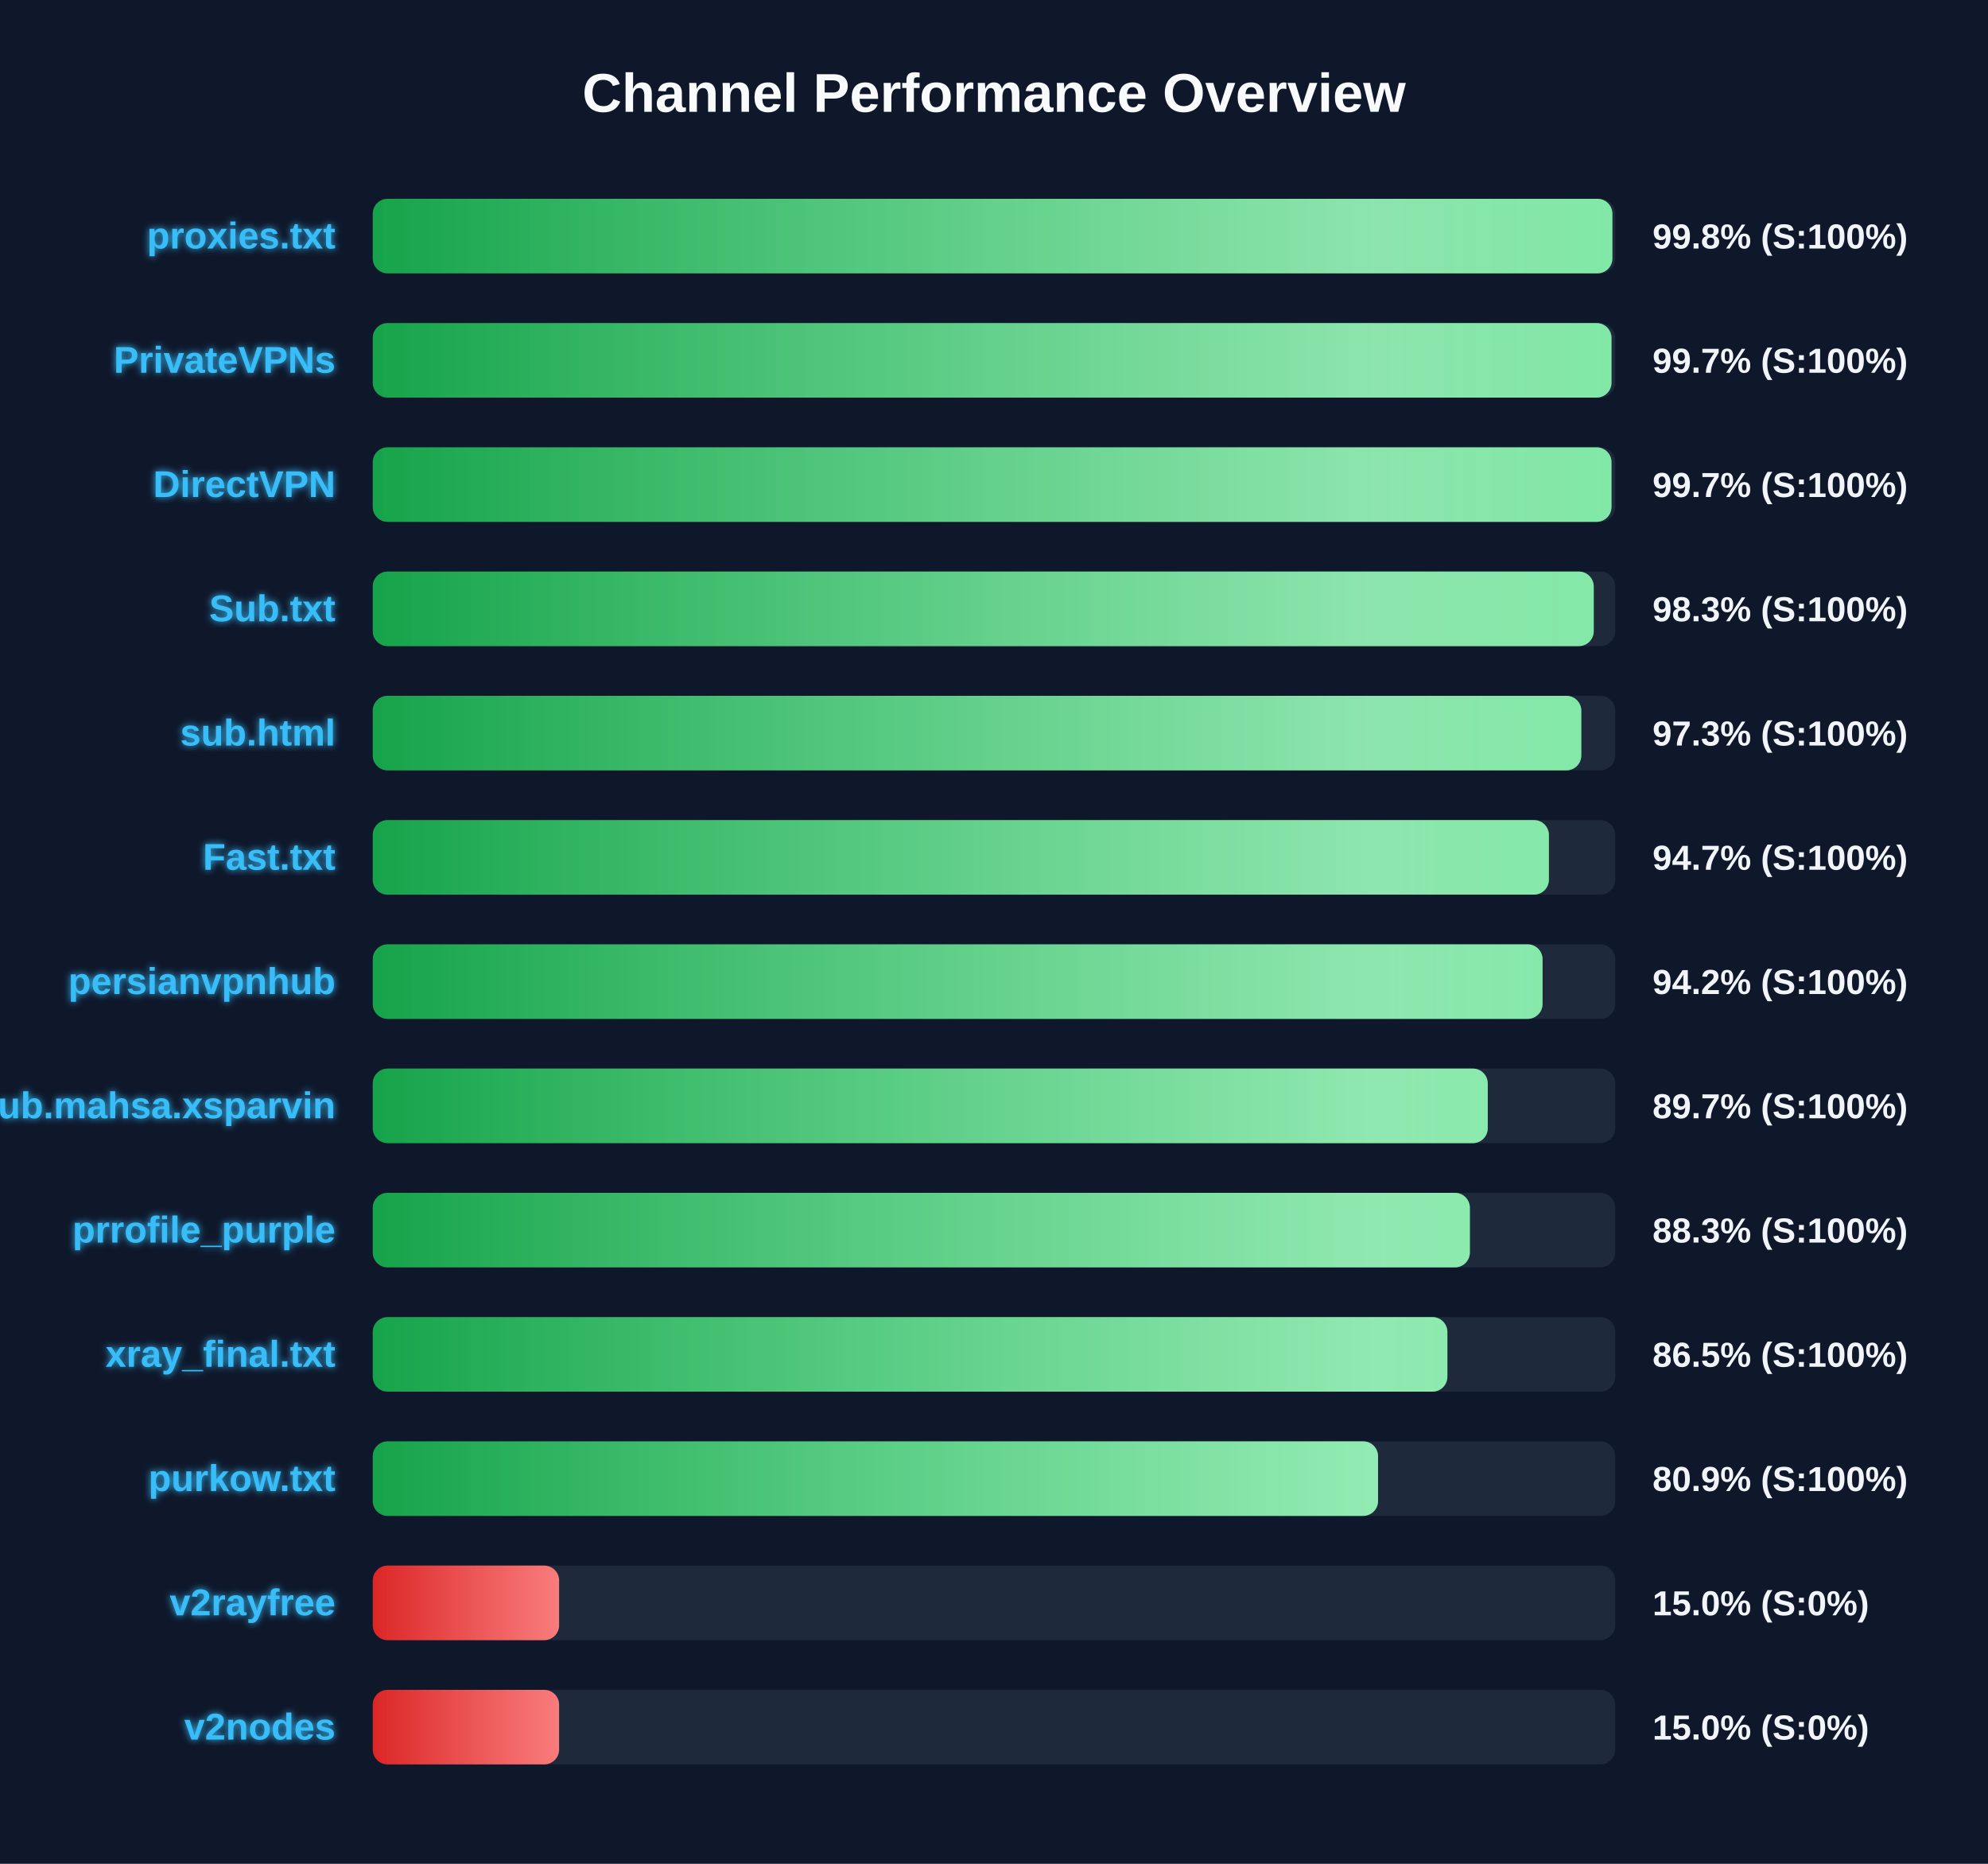
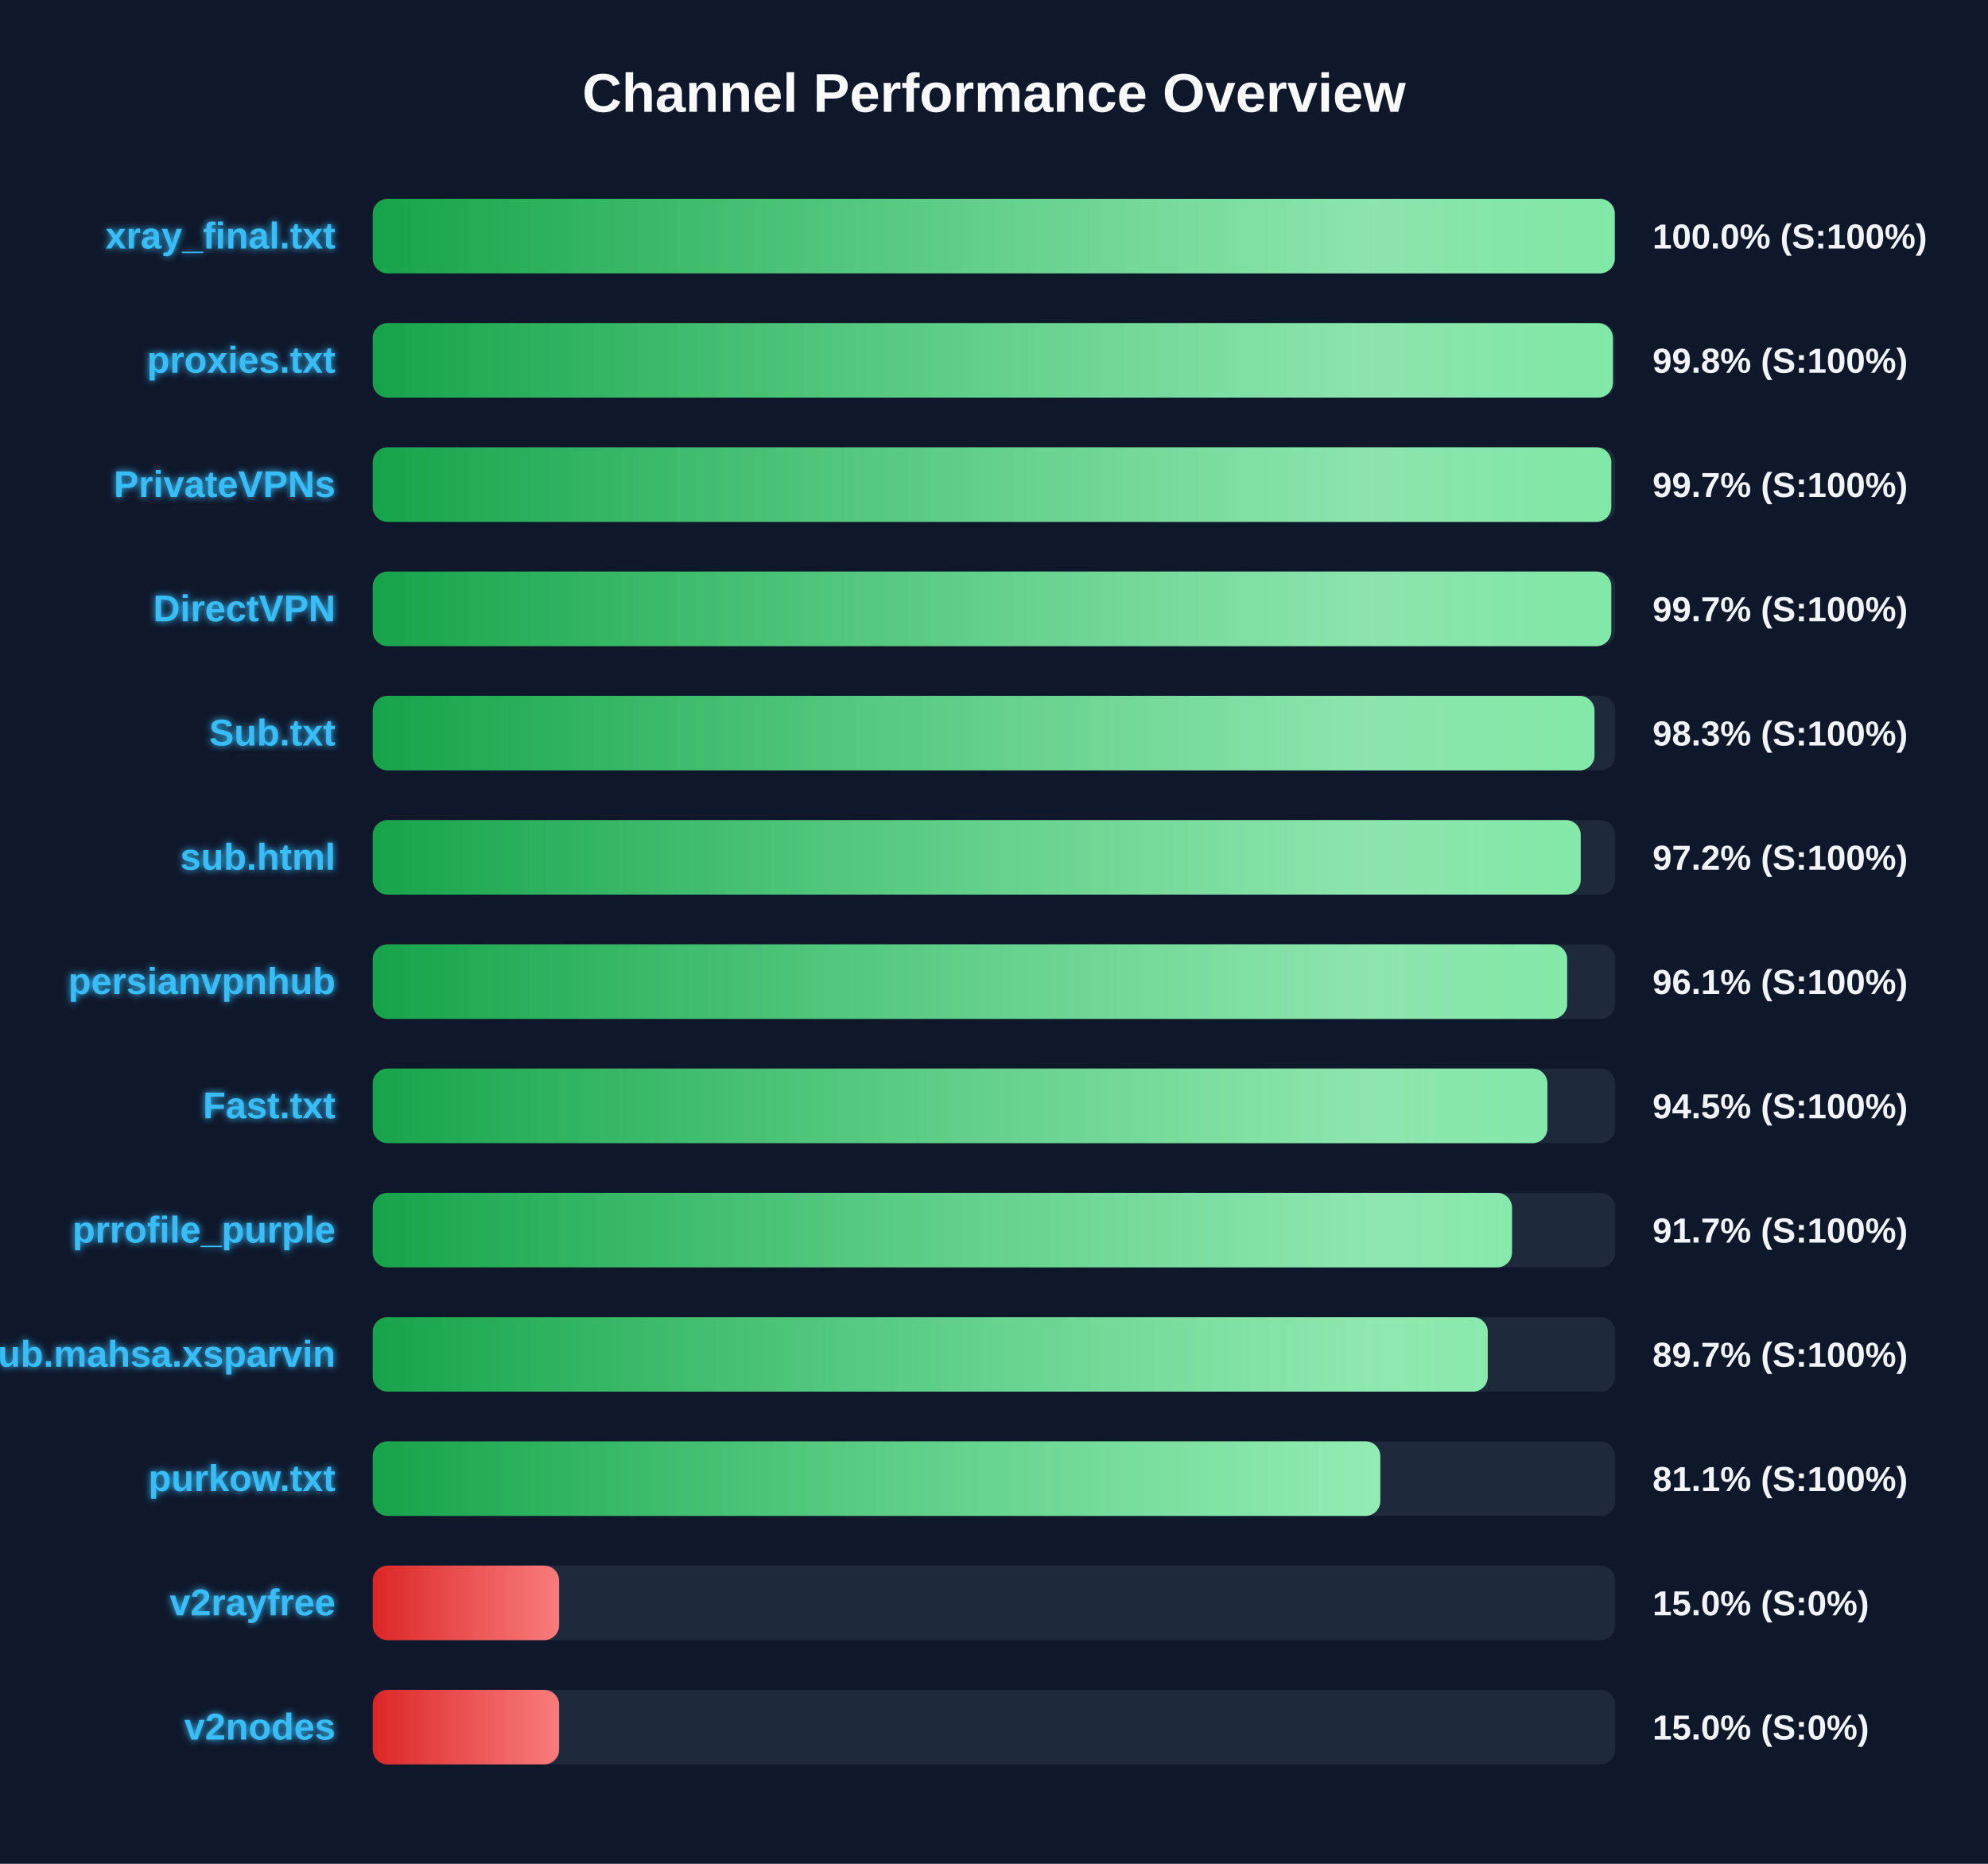
<svg xmlns="http://www.w3.org/2000/svg" width="800" height="750" version="1.1">
  <defs>
    <linearGradient id="grad-green" x1="0%" y1="0%" x2="100%" y2="0%">
      <stop offset="0%" stop-color="#16a34a" />
      <stop offset="100%" stop-color="#4ade80" />
    </linearGradient>
    <linearGradient id="grad-yellow" x1="0%" y1="0%" x2="100%" y2="0%">
      <stop offset="0%" stop-color="#ca8a04" />
      <stop offset="100%" stop-color="#fde047" />
    </linearGradient>
    <linearGradient id="grad-red" x1="0%" y1="0%" x2="100%" y2="0%">
      <stop offset="0%" stop-color="#dc2626" />
      <stop offset="100%" stop-color="#f87171" />
    </linearGradient>
    <linearGradient id="shimmer" x1="0%" y1="0%" x2="100%" y2="0%">
      <stop offset="0%" stop-color="rgba(255,255,255,0)" />
      <stop offset="50%" stop-color="rgba(255,255,255,0.4)" />
      <stop offset="100%" stop-color="rgba(255,255,255,0)" />
    </linearGradient>
    <filter id="glow" x="-20%" y="-20%" width="140%" height="140%">
      <feGaussianBlur stdDeviation="1.5" result="blur" />
      <feComposite in="SourceGraphic" in2="blur" operator="over" />
    </filter>
  </defs>
  <style>
        .bg-rect { fill: #0f172a; }
        .title { font: bold 22px 'Segoe UI', Arial, sans-serif; fill: #f8fafc; }
        .row { font: bold 15px 'Segoe UI', Arial, sans-serif; fill: #38bdf8; filter: url(#glow); }
        .score { font: bold 14px 'Segoe UI', Arial, sans-serif; fill: #f1f5f9; }
        @keyframes shimmer-anim {
            0% { transform: translateX(-100%); }
            100% { transform: translateX(200%); }
        }
        .shimmer-rect {
            animation: shimmer-anim 2.5s infinite linear;
        }
    </style>
  <rect width="100%" height="100%" class="bg-rect" />
  <text x="400" y="45" text-anchor="middle" class="title">Channel Performance Overview</text>
  <rect x="150" y="80" width="500" height="30" fill="#1e293b" rx="6" />
  <clipPath id="clip-0">
-     <rect x="150" y="80" width="498.85" height="30" rx="6" />
+     <rect x="150" y="80" width="499.8" height="30" rx="6" />
  </clipPath>
-   <rect x="150" y="80" width="498.85" height="30" fill="url(#grad-green)" rx="6" />
+   <rect x="150" y="80" width="499.8" height="30" fill="url(#grad-green)" rx="6" />
  <g clip-path="url(#clip-0)">
    <rect x="150" y="80" width="100%" height="30" fill="url(#shimmer)" class="shimmer-rect" />
  </g>
-   <text x="135" y="100" text-anchor="end" class="row">proxies.txt</text>
-   <text x="665" y="100" text-anchor="start" class="score">99.8% (S:100%)</text>
+   <text x="135" y="100" text-anchor="end" class="row">xray_final.txt</text>
+   <text x="665" y="100" text-anchor="start" class="score">100.0% (S:100%)</text>
  <rect x="150" y="130" width="500" height="30" fill="#1e293b" rx="6" />
  <clipPath id="clip-1">
-     <rect x="150" y="130" width="498.5" height="30" rx="6" />
+     <rect x="150" y="130" width="499.05" height="30" rx="6" />
  </clipPath>
-   <rect x="150" y="130" width="498.5" height="30" fill="url(#grad-green)" rx="6" />
+   <rect x="150" y="130" width="499.05" height="30" fill="url(#grad-green)" rx="6" />
  <g clip-path="url(#clip-1)">
    <rect x="150" y="130" width="100%" height="30" fill="url(#shimmer)" class="shimmer-rect" />
  </g>
-   <text x="135" y="150" text-anchor="end" class="row">PrivateVPNs</text>
-   <text x="665" y="150" text-anchor="start" class="score">99.7% (S:100%)</text>
+   <text x="135" y="150" text-anchor="end" class="row">proxies.txt</text>
+   <text x="665" y="150" text-anchor="start" class="score">99.8% (S:100%)</text>
  <rect x="150" y="180" width="500" height="30" fill="#1e293b" rx="6" />
  <clipPath id="clip-2">
-     <rect x="150" y="180" width="498.5" height="30" rx="6" />
+     <rect x="150" y="180" width="498.4" height="30" rx="6" />
  </clipPath>
-   <rect x="150" y="180" width="498.5" height="30" fill="url(#grad-green)" rx="6" />
+   <rect x="150" y="180" width="498.4" height="30" fill="url(#grad-green)" rx="6" />
  <g clip-path="url(#clip-2)">
    <rect x="150" y="180" width="100%" height="30" fill="url(#shimmer)" class="shimmer-rect" />
  </g>
-   <text x="135" y="200" text-anchor="end" class="row">DirectVPN</text>
+   <text x="135" y="200" text-anchor="end" class="row">PrivateVPNs</text>
  <text x="665" y="200" text-anchor="start" class="score">99.7% (S:100%)</text>
  <rect x="150" y="230" width="500" height="30" fill="#1e293b" rx="6" />
  <clipPath id="clip-3">
-     <rect x="150" y="230" width="491.35" height="30" rx="6" />
+     <rect x="150" y="230" width="498.4" height="30" rx="6" />
  </clipPath>
-   <rect x="150" y="230" width="491.35" height="30" fill="url(#grad-green)" rx="6" />
+   <rect x="150" y="230" width="498.4" height="30" fill="url(#grad-green)" rx="6" />
  <g clip-path="url(#clip-3)">
    <rect x="150" y="230" width="100%" height="30" fill="url(#shimmer)" class="shimmer-rect" />
  </g>
-   <text x="135" y="250" text-anchor="end" class="row">Sub.txt</text>
-   <text x="665" y="250" text-anchor="start" class="score">98.3% (S:100%)</text>
+   <text x="135" y="250" text-anchor="end" class="row">DirectVPN</text>
+   <text x="665" y="250" text-anchor="start" class="score">99.7% (S:100%)</text>
  <rect x="150" y="280" width="500" height="30" fill="#1e293b" rx="6" />
  <clipPath id="clip-4">
-     <rect x="150" y="280" width="486.35" height="30" rx="6" />
+     <rect x="150" y="280" width="491.65" height="30" rx="6" />
  </clipPath>
-   <rect x="150" y="280" width="486.35" height="30" fill="url(#grad-green)" rx="6" />
+   <rect x="150" y="280" width="491.65" height="30" fill="url(#grad-green)" rx="6" />
  <g clip-path="url(#clip-4)">
    <rect x="150" y="280" width="100%" height="30" fill="url(#shimmer)" class="shimmer-rect" />
  </g>
-   <text x="135" y="300" text-anchor="end" class="row">sub.html</text>
-   <text x="665" y="300" text-anchor="start" class="score">97.3% (S:100%)</text>
+   <text x="135" y="300" text-anchor="end" class="row">Sub.txt</text>
+   <text x="665" y="300" text-anchor="start" class="score">98.3% (S:100%)</text>
  <rect x="150" y="330" width="500" height="30" fill="#1e293b" rx="6" />
  <clipPath id="clip-5">
-     <rect x="150" y="330" width="473.3" height="30" rx="6" />
+     <rect x="150" y="330" width="486.1" height="30" rx="6" />
  </clipPath>
-   <rect x="150" y="330" width="473.3" height="30" fill="url(#grad-green)" rx="6" />
+   <rect x="150" y="330" width="486.1" height="30" fill="url(#grad-green)" rx="6" />
  <g clip-path="url(#clip-5)">
    <rect x="150" y="330" width="100%" height="30" fill="url(#shimmer)" class="shimmer-rect" />
  </g>
-   <text x="135" y="350" text-anchor="end" class="row">Fast.txt</text>
-   <text x="665" y="350" text-anchor="start" class="score">94.7% (S:100%)</text>
+   <text x="135" y="350" text-anchor="end" class="row">sub.html</text>
+   <text x="665" y="350" text-anchor="start" class="score">97.2% (S:100%)</text>
  <rect x="150" y="380" width="500" height="30" fill="#1e293b" rx="6" />
  <clipPath id="clip-6">
-     <rect x="150" y="380" width="470.75" height="30" rx="6" />
+     <rect x="150" y="380" width="480.65" height="30" rx="6" />
  </clipPath>
-   <rect x="150" y="380" width="470.75" height="30" fill="url(#grad-green)" rx="6" />
+   <rect x="150" y="380" width="480.65" height="30" fill="url(#grad-green)" rx="6" />
  <g clip-path="url(#clip-6)">
    <rect x="150" y="380" width="100%" height="30" fill="url(#shimmer)" class="shimmer-rect" />
  </g>
  <text x="135" y="400" text-anchor="end" class="row">persianvpnhub</text>
-   <text x="665" y="400" text-anchor="start" class="score">94.2% (S:100%)</text>
+   <text x="665" y="400" text-anchor="start" class="score">96.1% (S:100%)</text>
  <rect x="150" y="430" width="500" height="30" fill="#1e293b" rx="6" />
  <clipPath id="clip-7">
-     <rect x="150" y="430" width="448.7" height="30" rx="6" />
+     <rect x="150" y="430" width="472.7" height="30" rx="6" />
  </clipPath>
-   <rect x="150" y="430" width="448.7" height="30" fill="url(#grad-green)" rx="6" />
+   <rect x="150" y="430" width="472.7" height="30" fill="url(#grad-green)" rx="6" />
  <g clip-path="url(#clip-7)">
    <rect x="150" y="430" width="100%" height="30" fill="url(#shimmer)" class="shimmer-rect" />
  </g>
-   <text x="135" y="450" text-anchor="end" class="row">Sub.mahsa.xsparvin</text>
-   <text x="665" y="450" text-anchor="start" class="score">89.7% (S:100%)</text>
+   <text x="135" y="450" text-anchor="end" class="row">Fast.txt</text>
+   <text x="665" y="450" text-anchor="start" class="score">94.5% (S:100%)</text>
  <rect x="150" y="480" width="500" height="30" fill="#1e293b" rx="6" />
  <clipPath id="clip-8">
-     <rect x="150" y="480" width="441.5" height="30" rx="6" />
+     <rect x="150" y="480" width="458.45" height="30" rx="6" />
  </clipPath>
-   <rect x="150" y="480" width="441.5" height="30" fill="url(#grad-green)" rx="6" />
+   <rect x="150" y="480" width="458.45" height="30" fill="url(#grad-green)" rx="6" />
  <g clip-path="url(#clip-8)">
    <rect x="150" y="480" width="100%" height="30" fill="url(#shimmer)" class="shimmer-rect" />
  </g>
  <text x="135" y="500" text-anchor="end" class="row">prrofile_purple</text>
-   <text x="665" y="500" text-anchor="start" class="score">88.3% (S:100%)</text>
+   <text x="665" y="500" text-anchor="start" class="score">91.7% (S:100%)</text>
  <rect x="150" y="530" width="500" height="30" fill="#1e293b" rx="6" />
  <clipPath id="clip-9">
-     <rect x="150" y="530" width="432.45" height="30" rx="6" />
+     <rect x="150" y="530" width="448.7" height="30" rx="6" />
  </clipPath>
-   <rect x="150" y="530" width="432.45" height="30" fill="url(#grad-green)" rx="6" />
+   <rect x="150" y="530" width="448.7" height="30" fill="url(#grad-green)" rx="6" />
  <g clip-path="url(#clip-9)">
    <rect x="150" y="530" width="100%" height="30" fill="url(#shimmer)" class="shimmer-rect" />
  </g>
-   <text x="135" y="550" text-anchor="end" class="row">xray_final.txt</text>
-   <text x="665" y="550" text-anchor="start" class="score">86.5% (S:100%)</text>
+   <text x="135" y="550" text-anchor="end" class="row">Sub.mahsa.xsparvin</text>
+   <text x="665" y="550" text-anchor="start" class="score">89.7% (S:100%)</text>
  <rect x="150" y="580" width="500" height="30" fill="#1e293b" rx="6" />
  <clipPath id="clip-10">
-     <rect x="150" y="580" width="404.55" height="30" rx="6" />
+     <rect x="150" y="580" width="405.45" height="30" rx="6" />
  </clipPath>
-   <rect x="150" y="580" width="404.55" height="30" fill="url(#grad-green)" rx="6" />
+   <rect x="150" y="580" width="405.45" height="30" fill="url(#grad-green)" rx="6" />
  <g clip-path="url(#clip-10)">
    <rect x="150" y="580" width="100%" height="30" fill="url(#shimmer)" class="shimmer-rect" />
  </g>
  <text x="135" y="600" text-anchor="end" class="row">purkow.txt</text>
-   <text x="665" y="600" text-anchor="start" class="score">80.9% (S:100%)</text>
+   <text x="665" y="600" text-anchor="start" class="score">81.1% (S:100%)</text>
  <rect x="150" y="630" width="500" height="30" fill="#1e293b" rx="6" />
  <clipPath id="clip-11">
    <rect x="150" y="630" width="75.0" height="30" rx="6" />
  </clipPath>
  <rect x="150" y="630" width="75.0" height="30" fill="url(#grad-red)" rx="6" />
  <g clip-path="url(#clip-11)">
    <rect x="150" y="630" width="100%" height="30" fill="url(#shimmer)" class="shimmer-rect" />
  </g>
  <text x="135" y="650" text-anchor="end" class="row">v2rayfree</text>
  <text x="665" y="650" text-anchor="start" class="score">15.0% (S:0%)</text>
  <rect x="150" y="680" width="500" height="30" fill="#1e293b" rx="6" />
  <clipPath id="clip-12">
    <rect x="150" y="680" width="75.0" height="30" rx="6" />
  </clipPath>
  <rect x="150" y="680" width="75.0" height="30" fill="url(#grad-red)" rx="6" />
  <g clip-path="url(#clip-12)">
    <rect x="150" y="680" width="100%" height="30" fill="url(#shimmer)" class="shimmer-rect" />
  </g>
  <text x="135" y="700" text-anchor="end" class="row">v2nodes</text>
  <text x="665" y="700" text-anchor="start" class="score">15.0% (S:0%)</text>
</svg>
